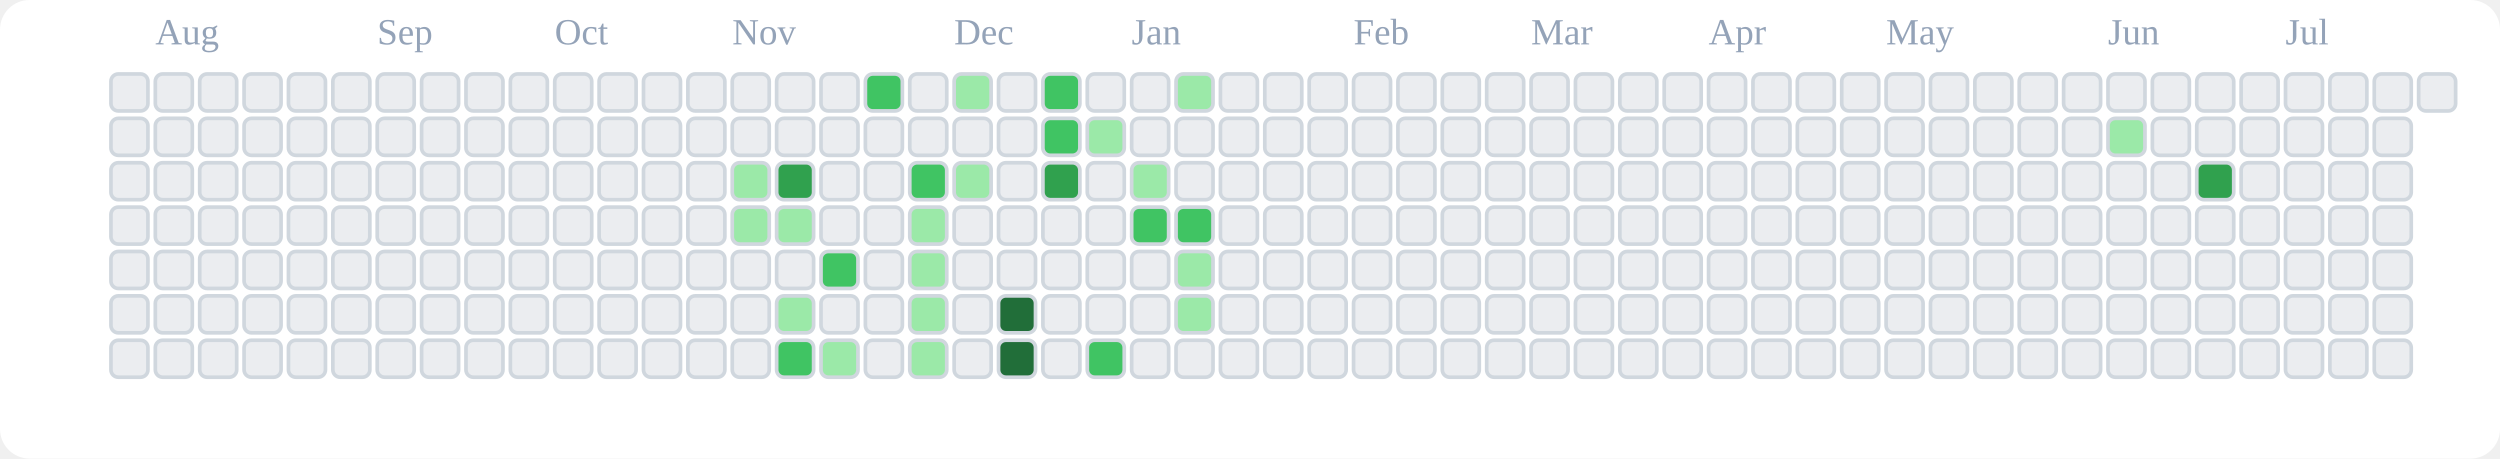
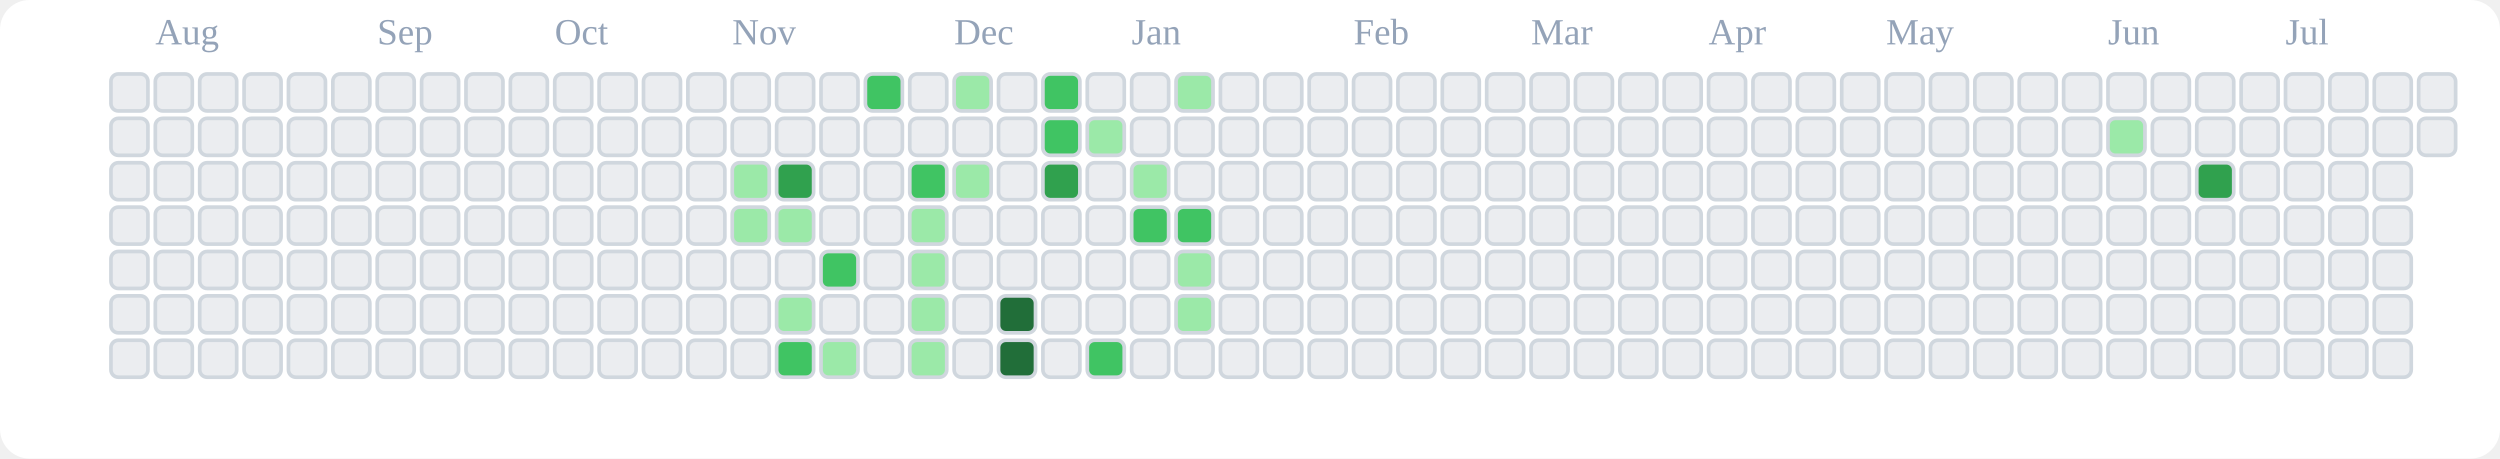
<svg xmlns="http://www.w3.org/2000/svg" viewBox="0 0 676 124" role="img" aria-label="tranhohoangvu Contributions (Light)">
  <rect x="0" y="0" width="676" height="124" fill="#ffffff" rx="8" ry="8" />
  <text x="42" y="12" font-size="10" fill="#94a3b8">Aug</text>
  <text x="102" y="12" font-size="10" fill="#94a3b8">Sep</text>
  <text x="150" y="12" font-size="10" fill="#94a3b8">Oct</text>
  <text x="198" y="12" font-size="10" fill="#94a3b8">Nov</text>
  <text x="258" y="12" font-size="10" fill="#94a3b8">Dec</text>
  <text x="306" y="12" font-size="10" fill="#94a3b8">Jan</text>
  <text x="366" y="12" font-size="10" fill="#94a3b8">Feb</text>
  <text x="414" y="12" font-size="10" fill="#94a3b8">Mar</text>
  <text x="462" y="12" font-size="10" fill="#94a3b8">Apr</text>
  <text x="510" y="12" font-size="10" fill="#94a3b8">May</text>
  <text x="570" y="12" font-size="10" fill="#94a3b8">Jun</text>
  <text x="618" y="12" font-size="10" fill="#94a3b8">Jul</text>
  <rect x="30" y="20" width="10" height="10" rx="2" ry="2" fill="#ebedf0" stroke="#d0d7de" stroke-width="1" />
  <rect x="30" y="32" width="10" height="10" rx="2" ry="2" fill="#ebedf0" stroke="#d0d7de" stroke-width="1" />
  <rect x="30" y="44" width="10" height="10" rx="2" ry="2" fill="#ebedf0" stroke="#d0d7de" stroke-width="1" />
  <rect x="30" y="56" width="10" height="10" rx="2" ry="2" fill="#ebedf0" stroke="#d0d7de" stroke-width="1" />
  <rect x="30" y="68" width="10" height="10" rx="2" ry="2" fill="#ebedf0" stroke="#d0d7de" stroke-width="1" />
  <rect x="30" y="80" width="10" height="10" rx="2" ry="2" fill="#ebedf0" stroke="#d0d7de" stroke-width="1" />
  <rect x="30" y="92" width="10" height="10" rx="2" ry="2" fill="#ebedf0" stroke="#d0d7de" stroke-width="1" />
  <rect x="42" y="20" width="10" height="10" rx="2" ry="2" fill="#ebedf0" stroke="#d0d7de" stroke-width="1" />
  <rect x="42" y="32" width="10" height="10" rx="2" ry="2" fill="#ebedf0" stroke="#d0d7de" stroke-width="1" />
  <rect x="42" y="44" width="10" height="10" rx="2" ry="2" fill="#ebedf0" stroke="#d0d7de" stroke-width="1" />
  <rect x="42" y="56" width="10" height="10" rx="2" ry="2" fill="#ebedf0" stroke="#d0d7de" stroke-width="1" />
  <rect x="42" y="68" width="10" height="10" rx="2" ry="2" fill="#ebedf0" stroke="#d0d7de" stroke-width="1" />
  <rect x="42" y="80" width="10" height="10" rx="2" ry="2" fill="#ebedf0" stroke="#d0d7de" stroke-width="1" />
  <rect x="42" y="92" width="10" height="10" rx="2" ry="2" fill="#ebedf0" stroke="#d0d7de" stroke-width="1" />
  <rect x="54" y="20" width="10" height="10" rx="2" ry="2" fill="#ebedf0" stroke="#d0d7de" stroke-width="1" />
  <rect x="54" y="32" width="10" height="10" rx="2" ry="2" fill="#ebedf0" stroke="#d0d7de" stroke-width="1" />
  <rect x="54" y="44" width="10" height="10" rx="2" ry="2" fill="#ebedf0" stroke="#d0d7de" stroke-width="1" />
  <rect x="54" y="56" width="10" height="10" rx="2" ry="2" fill="#ebedf0" stroke="#d0d7de" stroke-width="1" />
  <rect x="54" y="68" width="10" height="10" rx="2" ry="2" fill="#ebedf0" stroke="#d0d7de" stroke-width="1" />
  <rect x="54" y="80" width="10" height="10" rx="2" ry="2" fill="#ebedf0" stroke="#d0d7de" stroke-width="1" />
  <rect x="54" y="92" width="10" height="10" rx="2" ry="2" fill="#ebedf0" stroke="#d0d7de" stroke-width="1" />
  <rect x="66" y="20" width="10" height="10" rx="2" ry="2" fill="#ebedf0" stroke="#d0d7de" stroke-width="1" />
  <rect x="66" y="32" width="10" height="10" rx="2" ry="2" fill="#ebedf0" stroke="#d0d7de" stroke-width="1" />
  <rect x="66" y="44" width="10" height="10" rx="2" ry="2" fill="#ebedf0" stroke="#d0d7de" stroke-width="1" />
  <rect x="66" y="56" width="10" height="10" rx="2" ry="2" fill="#ebedf0" stroke="#d0d7de" stroke-width="1" />
  <rect x="66" y="68" width="10" height="10" rx="2" ry="2" fill="#ebedf0" stroke="#d0d7de" stroke-width="1" />
  <rect x="66" y="80" width="10" height="10" rx="2" ry="2" fill="#ebedf0" stroke="#d0d7de" stroke-width="1" />
  <rect x="66" y="92" width="10" height="10" rx="2" ry="2" fill="#ebedf0" stroke="#d0d7de" stroke-width="1" />
  <rect x="78" y="20" width="10" height="10" rx="2" ry="2" fill="#ebedf0" stroke="#d0d7de" stroke-width="1" />
  <rect x="78" y="32" width="10" height="10" rx="2" ry="2" fill="#ebedf0" stroke="#d0d7de" stroke-width="1" />
  <rect x="78" y="44" width="10" height="10" rx="2" ry="2" fill="#ebedf0" stroke="#d0d7de" stroke-width="1" />
  <rect x="78" y="56" width="10" height="10" rx="2" ry="2" fill="#ebedf0" stroke="#d0d7de" stroke-width="1" />
  <rect x="78" y="68" width="10" height="10" rx="2" ry="2" fill="#ebedf0" stroke="#d0d7de" stroke-width="1" />
  <rect x="78" y="80" width="10" height="10" rx="2" ry="2" fill="#ebedf0" stroke="#d0d7de" stroke-width="1" />
  <rect x="78" y="92" width="10" height="10" rx="2" ry="2" fill="#ebedf0" stroke="#d0d7de" stroke-width="1" />
  <rect x="90" y="20" width="10" height="10" rx="2" ry="2" fill="#ebedf0" stroke="#d0d7de" stroke-width="1" />
  <rect x="90" y="32" width="10" height="10" rx="2" ry="2" fill="#ebedf0" stroke="#d0d7de" stroke-width="1" />
  <rect x="90" y="44" width="10" height="10" rx="2" ry="2" fill="#ebedf0" stroke="#d0d7de" stroke-width="1" />
  <rect x="90" y="56" width="10" height="10" rx="2" ry="2" fill="#ebedf0" stroke="#d0d7de" stroke-width="1" />
  <rect x="90" y="68" width="10" height="10" rx="2" ry="2" fill="#ebedf0" stroke="#d0d7de" stroke-width="1" />
  <rect x="90" y="80" width="10" height="10" rx="2" ry="2" fill="#ebedf0" stroke="#d0d7de" stroke-width="1" />
  <rect x="90" y="92" width="10" height="10" rx="2" ry="2" fill="#ebedf0" stroke="#d0d7de" stroke-width="1" />
  <rect x="102" y="20" width="10" height="10" rx="2" ry="2" fill="#ebedf0" stroke="#d0d7de" stroke-width="1" />
  <rect x="102" y="32" width="10" height="10" rx="2" ry="2" fill="#ebedf0" stroke="#d0d7de" stroke-width="1" />
  <rect x="102" y="44" width="10" height="10" rx="2" ry="2" fill="#ebedf0" stroke="#d0d7de" stroke-width="1" />
  <rect x="102" y="56" width="10" height="10" rx="2" ry="2" fill="#ebedf0" stroke="#d0d7de" stroke-width="1" />
  <rect x="102" y="68" width="10" height="10" rx="2" ry="2" fill="#ebedf0" stroke="#d0d7de" stroke-width="1" />
  <rect x="102" y="80" width="10" height="10" rx="2" ry="2" fill="#ebedf0" stroke="#d0d7de" stroke-width="1" />
  <rect x="102" y="92" width="10" height="10" rx="2" ry="2" fill="#ebedf0" stroke="#d0d7de" stroke-width="1" />
  <rect x="114" y="20" width="10" height="10" rx="2" ry="2" fill="#ebedf0" stroke="#d0d7de" stroke-width="1" />
  <rect x="114" y="32" width="10" height="10" rx="2" ry="2" fill="#ebedf0" stroke="#d0d7de" stroke-width="1" />
  <rect x="114" y="44" width="10" height="10" rx="2" ry="2" fill="#ebedf0" stroke="#d0d7de" stroke-width="1" />
  <rect x="114" y="56" width="10" height="10" rx="2" ry="2" fill="#ebedf0" stroke="#d0d7de" stroke-width="1" />
  <rect x="114" y="68" width="10" height="10" rx="2" ry="2" fill="#ebedf0" stroke="#d0d7de" stroke-width="1" />
  <rect x="114" y="80" width="10" height="10" rx="2" ry="2" fill="#ebedf0" stroke="#d0d7de" stroke-width="1" />
  <rect x="114" y="92" width="10" height="10" rx="2" ry="2" fill="#ebedf0" stroke="#d0d7de" stroke-width="1" />
  <rect x="126" y="20" width="10" height="10" rx="2" ry="2" fill="#ebedf0" stroke="#d0d7de" stroke-width="1" />
  <rect x="126" y="32" width="10" height="10" rx="2" ry="2" fill="#ebedf0" stroke="#d0d7de" stroke-width="1" />
  <rect x="126" y="44" width="10" height="10" rx="2" ry="2" fill="#ebedf0" stroke="#d0d7de" stroke-width="1" />
  <rect x="126" y="56" width="10" height="10" rx="2" ry="2" fill="#ebedf0" stroke="#d0d7de" stroke-width="1" />
  <rect x="126" y="68" width="10" height="10" rx="2" ry="2" fill="#ebedf0" stroke="#d0d7de" stroke-width="1" />
  <rect x="126" y="80" width="10" height="10" rx="2" ry="2" fill="#ebedf0" stroke="#d0d7de" stroke-width="1" />
  <rect x="126" y="92" width="10" height="10" rx="2" ry="2" fill="#ebedf0" stroke="#d0d7de" stroke-width="1" />
  <rect x="138" y="20" width="10" height="10" rx="2" ry="2" fill="#ebedf0" stroke="#d0d7de" stroke-width="1" />
  <rect x="138" y="32" width="10" height="10" rx="2" ry="2" fill="#ebedf0" stroke="#d0d7de" stroke-width="1" />
  <rect x="138" y="44" width="10" height="10" rx="2" ry="2" fill="#ebedf0" stroke="#d0d7de" stroke-width="1" />
  <rect x="138" y="56" width="10" height="10" rx="2" ry="2" fill="#ebedf0" stroke="#d0d7de" stroke-width="1" />
  <rect x="138" y="68" width="10" height="10" rx="2" ry="2" fill="#ebedf0" stroke="#d0d7de" stroke-width="1" />
  <rect x="138" y="80" width="10" height="10" rx="2" ry="2" fill="#ebedf0" stroke="#d0d7de" stroke-width="1" />
  <rect x="138" y="92" width="10" height="10" rx="2" ry="2" fill="#ebedf0" stroke="#d0d7de" stroke-width="1" />
  <rect x="150" y="20" width="10" height="10" rx="2" ry="2" fill="#ebedf0" stroke="#d0d7de" stroke-width="1" />
  <rect x="150" y="32" width="10" height="10" rx="2" ry="2" fill="#ebedf0" stroke="#d0d7de" stroke-width="1" />
  <rect x="150" y="44" width="10" height="10" rx="2" ry="2" fill="#ebedf0" stroke="#d0d7de" stroke-width="1" />
  <rect x="150" y="56" width="10" height="10" rx="2" ry="2" fill="#ebedf0" stroke="#d0d7de" stroke-width="1" />
  <rect x="150" y="68" width="10" height="10" rx="2" ry="2" fill="#ebedf0" stroke="#d0d7de" stroke-width="1" />
  <rect x="150" y="80" width="10" height="10" rx="2" ry="2" fill="#ebedf0" stroke="#d0d7de" stroke-width="1" />
  <rect x="150" y="92" width="10" height="10" rx="2" ry="2" fill="#ebedf0" stroke="#d0d7de" stroke-width="1" />
  <rect x="162" y="20" width="10" height="10" rx="2" ry="2" fill="#ebedf0" stroke="#d0d7de" stroke-width="1" />
  <rect x="162" y="32" width="10" height="10" rx="2" ry="2" fill="#ebedf0" stroke="#d0d7de" stroke-width="1" />
  <rect x="162" y="44" width="10" height="10" rx="2" ry="2" fill="#ebedf0" stroke="#d0d7de" stroke-width="1" />
  <rect x="162" y="56" width="10" height="10" rx="2" ry="2" fill="#ebedf0" stroke="#d0d7de" stroke-width="1" />
  <rect x="162" y="68" width="10" height="10" rx="2" ry="2" fill="#ebedf0" stroke="#d0d7de" stroke-width="1" />
  <rect x="162" y="80" width="10" height="10" rx="2" ry="2" fill="#ebedf0" stroke="#d0d7de" stroke-width="1" />
  <rect x="162" y="92" width="10" height="10" rx="2" ry="2" fill="#ebedf0" stroke="#d0d7de" stroke-width="1" />
  <rect x="174" y="20" width="10" height="10" rx="2" ry="2" fill="#ebedf0" stroke="#d0d7de" stroke-width="1" />
  <rect x="174" y="32" width="10" height="10" rx="2" ry="2" fill="#ebedf0" stroke="#d0d7de" stroke-width="1" />
  <rect x="174" y="44" width="10" height="10" rx="2" ry="2" fill="#ebedf0" stroke="#d0d7de" stroke-width="1" />
  <rect x="174" y="56" width="10" height="10" rx="2" ry="2" fill="#ebedf0" stroke="#d0d7de" stroke-width="1" />
  <rect x="174" y="68" width="10" height="10" rx="2" ry="2" fill="#ebedf0" stroke="#d0d7de" stroke-width="1" />
  <rect x="174" y="80" width="10" height="10" rx="2" ry="2" fill="#ebedf0" stroke="#d0d7de" stroke-width="1" />
  <rect x="174" y="92" width="10" height="10" rx="2" ry="2" fill="#ebedf0" stroke="#d0d7de" stroke-width="1" />
  <rect x="186" y="20" width="10" height="10" rx="2" ry="2" fill="#ebedf0" stroke="#d0d7de" stroke-width="1" />
  <rect x="186" y="32" width="10" height="10" rx="2" ry="2" fill="#ebedf0" stroke="#d0d7de" stroke-width="1" />
  <rect x="186" y="44" width="10" height="10" rx="2" ry="2" fill="#ebedf0" stroke="#d0d7de" stroke-width="1" />
  <rect x="186" y="56" width="10" height="10" rx="2" ry="2" fill="#ebedf0" stroke="#d0d7de" stroke-width="1" />
  <rect x="186" y="68" width="10" height="10" rx="2" ry="2" fill="#ebedf0" stroke="#d0d7de" stroke-width="1" />
  <rect x="186" y="80" width="10" height="10" rx="2" ry="2" fill="#ebedf0" stroke="#d0d7de" stroke-width="1" />
  <rect x="186" y="92" width="10" height="10" rx="2" ry="2" fill="#ebedf0" stroke="#d0d7de" stroke-width="1" />
  <rect x="198" y="20" width="10" height="10" rx="2" ry="2" fill="#ebedf0" stroke="#d0d7de" stroke-width="1" />
  <rect x="198" y="32" width="10" height="10" rx="2" ry="2" fill="#ebedf0" stroke="#d0d7de" stroke-width="1" />
  <rect x="198" y="44" width="10" height="10" rx="2" ry="2" fill="#9be9a8" stroke="#d0d7de" stroke-width="1" />
  <rect x="198" y="56" width="10" height="10" rx="2" ry="2" fill="#9be9a8" stroke="#d0d7de" stroke-width="1" />
  <rect x="198" y="68" width="10" height="10" rx="2" ry="2" fill="#ebedf0" stroke="#d0d7de" stroke-width="1" />
  <rect x="198" y="80" width="10" height="10" rx="2" ry="2" fill="#ebedf0" stroke="#d0d7de" stroke-width="1" />
  <rect x="198" y="92" width="10" height="10" rx="2" ry="2" fill="#ebedf0" stroke="#d0d7de" stroke-width="1" />
  <rect x="210" y="20" width="10" height="10" rx="2" ry="2" fill="#ebedf0" stroke="#d0d7de" stroke-width="1" />
  <rect x="210" y="32" width="10" height="10" rx="2" ry="2" fill="#ebedf0" stroke="#d0d7de" stroke-width="1" />
  <rect x="210" y="44" width="10" height="10" rx="2" ry="2" fill="#30a14e" stroke="#d0d7de" stroke-width="1" />
  <rect x="210" y="56" width="10" height="10" rx="2" ry="2" fill="#9be9a8" stroke="#d0d7de" stroke-width="1" />
  <rect x="210" y="68" width="10" height="10" rx="2" ry="2" fill="#ebedf0" stroke="#d0d7de" stroke-width="1" />
  <rect x="210" y="80" width="10" height="10" rx="2" ry="2" fill="#9be9a8" stroke="#d0d7de" stroke-width="1" />
  <rect x="210" y="92" width="10" height="10" rx="2" ry="2" fill="#40c463" stroke="#d0d7de" stroke-width="1" />
  <rect x="222" y="20" width="10" height="10" rx="2" ry="2" fill="#ebedf0" stroke="#d0d7de" stroke-width="1" />
  <rect x="222" y="32" width="10" height="10" rx="2" ry="2" fill="#ebedf0" stroke="#d0d7de" stroke-width="1" />
  <rect x="222" y="44" width="10" height="10" rx="2" ry="2" fill="#ebedf0" stroke="#d0d7de" stroke-width="1" />
  <rect x="222" y="56" width="10" height="10" rx="2" ry="2" fill="#ebedf0" stroke="#d0d7de" stroke-width="1" />
  <rect x="222" y="68" width="10" height="10" rx="2" ry="2" fill="#40c463" stroke="#d0d7de" stroke-width="1" />
  <rect x="222" y="80" width="10" height="10" rx="2" ry="2" fill="#ebedf0" stroke="#d0d7de" stroke-width="1" />
  <rect x="222" y="92" width="10" height="10" rx="2" ry="2" fill="#9be9a8" stroke="#d0d7de" stroke-width="1" />
  <rect x="234" y="20" width="10" height="10" rx="2" ry="2" fill="#40c463" stroke="#d0d7de" stroke-width="1" />
  <rect x="234" y="32" width="10" height="10" rx="2" ry="2" fill="#ebedf0" stroke="#d0d7de" stroke-width="1" />
  <rect x="234" y="44" width="10" height="10" rx="2" ry="2" fill="#ebedf0" stroke="#d0d7de" stroke-width="1" />
  <rect x="234" y="56" width="10" height="10" rx="2" ry="2" fill="#ebedf0" stroke="#d0d7de" stroke-width="1" />
  <rect x="234" y="68" width="10" height="10" rx="2" ry="2" fill="#ebedf0" stroke="#d0d7de" stroke-width="1" />
  <rect x="234" y="80" width="10" height="10" rx="2" ry="2" fill="#ebedf0" stroke="#d0d7de" stroke-width="1" />
  <rect x="234" y="92" width="10" height="10" rx="2" ry="2" fill="#ebedf0" stroke="#d0d7de" stroke-width="1" />
  <rect x="246" y="20" width="10" height="10" rx="2" ry="2" fill="#ebedf0" stroke="#d0d7de" stroke-width="1" />
  <rect x="246" y="32" width="10" height="10" rx="2" ry="2" fill="#ebedf0" stroke="#d0d7de" stroke-width="1" />
  <rect x="246" y="44" width="10" height="10" rx="2" ry="2" fill="#40c463" stroke="#d0d7de" stroke-width="1" />
  <rect x="246" y="56" width="10" height="10" rx="2" ry="2" fill="#9be9a8" stroke="#d0d7de" stroke-width="1" />
  <rect x="246" y="68" width="10" height="10" rx="2" ry="2" fill="#9be9a8" stroke="#d0d7de" stroke-width="1" />
  <rect x="246" y="80" width="10" height="10" rx="2" ry="2" fill="#9be9a8" stroke="#d0d7de" stroke-width="1" />
  <rect x="246" y="92" width="10" height="10" rx="2" ry="2" fill="#9be9a8" stroke="#d0d7de" stroke-width="1" />
  <rect x="258" y="20" width="10" height="10" rx="2" ry="2" fill="#9be9a8" stroke="#d0d7de" stroke-width="1" />
  <rect x="258" y="32" width="10" height="10" rx="2" ry="2" fill="#ebedf0" stroke="#d0d7de" stroke-width="1" />
  <rect x="258" y="44" width="10" height="10" rx="2" ry="2" fill="#9be9a8" stroke="#d0d7de" stroke-width="1" />
  <rect x="258" y="56" width="10" height="10" rx="2" ry="2" fill="#ebedf0" stroke="#d0d7de" stroke-width="1" />
  <rect x="258" y="68" width="10" height="10" rx="2" ry="2" fill="#ebedf0" stroke="#d0d7de" stroke-width="1" />
  <rect x="258" y="80" width="10" height="10" rx="2" ry="2" fill="#ebedf0" stroke="#d0d7de" stroke-width="1" />
  <rect x="258" y="92" width="10" height="10" rx="2" ry="2" fill="#ebedf0" stroke="#d0d7de" stroke-width="1" />
  <rect x="270" y="20" width="10" height="10" rx="2" ry="2" fill="#ebedf0" stroke="#d0d7de" stroke-width="1" />
  <rect x="270" y="32" width="10" height="10" rx="2" ry="2" fill="#ebedf0" stroke="#d0d7de" stroke-width="1" />
  <rect x="270" y="44" width="10" height="10" rx="2" ry="2" fill="#ebedf0" stroke="#d0d7de" stroke-width="1" />
  <rect x="270" y="56" width="10" height="10" rx="2" ry="2" fill="#ebedf0" stroke="#d0d7de" stroke-width="1" />
  <rect x="270" y="68" width="10" height="10" rx="2" ry="2" fill="#ebedf0" stroke="#d0d7de" stroke-width="1" />
  <rect x="270" y="80" width="10" height="10" rx="2" ry="2" fill="#216e39" stroke="#d0d7de" stroke-width="1" />
  <rect x="270" y="92" width="10" height="10" rx="2" ry="2" fill="#216e39" stroke="#d0d7de" stroke-width="1" />
  <rect x="282" y="20" width="10" height="10" rx="2" ry="2" fill="#40c463" stroke="#d0d7de" stroke-width="1" />
  <rect x="282" y="32" width="10" height="10" rx="2" ry="2" fill="#40c463" stroke="#d0d7de" stroke-width="1" />
  <rect x="282" y="44" width="10" height="10" rx="2" ry="2" fill="#30a14e" stroke="#d0d7de" stroke-width="1" />
  <rect x="282" y="56" width="10" height="10" rx="2" ry="2" fill="#ebedf0" stroke="#d0d7de" stroke-width="1" />
  <rect x="282" y="68" width="10" height="10" rx="2" ry="2" fill="#ebedf0" stroke="#d0d7de" stroke-width="1" />
  <rect x="282" y="80" width="10" height="10" rx="2" ry="2" fill="#ebedf0" stroke="#d0d7de" stroke-width="1" />
  <rect x="282" y="92" width="10" height="10" rx="2" ry="2" fill="#ebedf0" stroke="#d0d7de" stroke-width="1" />
  <rect x="294" y="20" width="10" height="10" rx="2" ry="2" fill="#ebedf0" stroke="#d0d7de" stroke-width="1" />
  <rect x="294" y="32" width="10" height="10" rx="2" ry="2" fill="#9be9a8" stroke="#d0d7de" stroke-width="1" />
  <rect x="294" y="44" width="10" height="10" rx="2" ry="2" fill="#ebedf0" stroke="#d0d7de" stroke-width="1" />
  <rect x="294" y="56" width="10" height="10" rx="2" ry="2" fill="#ebedf0" stroke="#d0d7de" stroke-width="1" />
  <rect x="294" y="68" width="10" height="10" rx="2" ry="2" fill="#ebedf0" stroke="#d0d7de" stroke-width="1" />
  <rect x="294" y="80" width="10" height="10" rx="2" ry="2" fill="#ebedf0" stroke="#d0d7de" stroke-width="1" />
  <rect x="294" y="92" width="10" height="10" rx="2" ry="2" fill="#40c463" stroke="#d0d7de" stroke-width="1" />
  <rect x="306" y="20" width="10" height="10" rx="2" ry="2" fill="#ebedf0" stroke="#d0d7de" stroke-width="1" />
  <rect x="306" y="32" width="10" height="10" rx="2" ry="2" fill="#ebedf0" stroke="#d0d7de" stroke-width="1" />
  <rect x="306" y="44" width="10" height="10" rx="2" ry="2" fill="#9be9a8" stroke="#d0d7de" stroke-width="1" />
  <rect x="306" y="56" width="10" height="10" rx="2" ry="2" fill="#40c463" stroke="#d0d7de" stroke-width="1" />
  <rect x="306" y="68" width="10" height="10" rx="2" ry="2" fill="#ebedf0" stroke="#d0d7de" stroke-width="1" />
  <rect x="306" y="80" width="10" height="10" rx="2" ry="2" fill="#ebedf0" stroke="#d0d7de" stroke-width="1" />
  <rect x="306" y="92" width="10" height="10" rx="2" ry="2" fill="#ebedf0" stroke="#d0d7de" stroke-width="1" />
  <rect x="318" y="20" width="10" height="10" rx="2" ry="2" fill="#9be9a8" stroke="#d0d7de" stroke-width="1" />
  <rect x="318" y="32" width="10" height="10" rx="2" ry="2" fill="#ebedf0" stroke="#d0d7de" stroke-width="1" />
  <rect x="318" y="44" width="10" height="10" rx="2" ry="2" fill="#ebedf0" stroke="#d0d7de" stroke-width="1" />
  <rect x="318" y="56" width="10" height="10" rx="2" ry="2" fill="#40c463" stroke="#d0d7de" stroke-width="1" />
  <rect x="318" y="68" width="10" height="10" rx="2" ry="2" fill="#9be9a8" stroke="#d0d7de" stroke-width="1" />
  <rect x="318" y="80" width="10" height="10" rx="2" ry="2" fill="#9be9a8" stroke="#d0d7de" stroke-width="1" />
  <rect x="318" y="92" width="10" height="10" rx="2" ry="2" fill="#ebedf0" stroke="#d0d7de" stroke-width="1" />
  <rect x="330" y="20" width="10" height="10" rx="2" ry="2" fill="#ebedf0" stroke="#d0d7de" stroke-width="1" />
  <rect x="330" y="32" width="10" height="10" rx="2" ry="2" fill="#ebedf0" stroke="#d0d7de" stroke-width="1" />
  <rect x="330" y="44" width="10" height="10" rx="2" ry="2" fill="#ebedf0" stroke="#d0d7de" stroke-width="1" />
  <rect x="330" y="56" width="10" height="10" rx="2" ry="2" fill="#ebedf0" stroke="#d0d7de" stroke-width="1" />
  <rect x="330" y="68" width="10" height="10" rx="2" ry="2" fill="#ebedf0" stroke="#d0d7de" stroke-width="1" />
  <rect x="330" y="80" width="10" height="10" rx="2" ry="2" fill="#ebedf0" stroke="#d0d7de" stroke-width="1" />
  <rect x="330" y="92" width="10" height="10" rx="2" ry="2" fill="#ebedf0" stroke="#d0d7de" stroke-width="1" />
  <rect x="342" y="20" width="10" height="10" rx="2" ry="2" fill="#ebedf0" stroke="#d0d7de" stroke-width="1" />
  <rect x="342" y="32" width="10" height="10" rx="2" ry="2" fill="#ebedf0" stroke="#d0d7de" stroke-width="1" />
  <rect x="342" y="44" width="10" height="10" rx="2" ry="2" fill="#ebedf0" stroke="#d0d7de" stroke-width="1" />
  <rect x="342" y="56" width="10" height="10" rx="2" ry="2" fill="#ebedf0" stroke="#d0d7de" stroke-width="1" />
  <rect x="342" y="68" width="10" height="10" rx="2" ry="2" fill="#ebedf0" stroke="#d0d7de" stroke-width="1" />
  <rect x="342" y="80" width="10" height="10" rx="2" ry="2" fill="#ebedf0" stroke="#d0d7de" stroke-width="1" />
  <rect x="342" y="92" width="10" height="10" rx="2" ry="2" fill="#ebedf0" stroke="#d0d7de" stroke-width="1" />
  <rect x="354" y="20" width="10" height="10" rx="2" ry="2" fill="#ebedf0" stroke="#d0d7de" stroke-width="1" />
  <rect x="354" y="32" width="10" height="10" rx="2" ry="2" fill="#ebedf0" stroke="#d0d7de" stroke-width="1" />
  <rect x="354" y="44" width="10" height="10" rx="2" ry="2" fill="#ebedf0" stroke="#d0d7de" stroke-width="1" />
  <rect x="354" y="56" width="10" height="10" rx="2" ry="2" fill="#ebedf0" stroke="#d0d7de" stroke-width="1" />
  <rect x="354" y="68" width="10" height="10" rx="2" ry="2" fill="#ebedf0" stroke="#d0d7de" stroke-width="1" />
  <rect x="354" y="80" width="10" height="10" rx="2" ry="2" fill="#ebedf0" stroke="#d0d7de" stroke-width="1" />
  <rect x="354" y="92" width="10" height="10" rx="2" ry="2" fill="#ebedf0" stroke="#d0d7de" stroke-width="1" />
  <rect x="366" y="20" width="10" height="10" rx="2" ry="2" fill="#ebedf0" stroke="#d0d7de" stroke-width="1" />
  <rect x="366" y="32" width="10" height="10" rx="2" ry="2" fill="#ebedf0" stroke="#d0d7de" stroke-width="1" />
  <rect x="366" y="44" width="10" height="10" rx="2" ry="2" fill="#ebedf0" stroke="#d0d7de" stroke-width="1" />
  <rect x="366" y="56" width="10" height="10" rx="2" ry="2" fill="#ebedf0" stroke="#d0d7de" stroke-width="1" />
  <rect x="366" y="68" width="10" height="10" rx="2" ry="2" fill="#ebedf0" stroke="#d0d7de" stroke-width="1" />
  <rect x="366" y="80" width="10" height="10" rx="2" ry="2" fill="#ebedf0" stroke="#d0d7de" stroke-width="1" />
  <rect x="366" y="92" width="10" height="10" rx="2" ry="2" fill="#ebedf0" stroke="#d0d7de" stroke-width="1" />
  <rect x="378" y="20" width="10" height="10" rx="2" ry="2" fill="#ebedf0" stroke="#d0d7de" stroke-width="1" />
  <rect x="378" y="32" width="10" height="10" rx="2" ry="2" fill="#ebedf0" stroke="#d0d7de" stroke-width="1" />
  <rect x="378" y="44" width="10" height="10" rx="2" ry="2" fill="#ebedf0" stroke="#d0d7de" stroke-width="1" />
  <rect x="378" y="56" width="10" height="10" rx="2" ry="2" fill="#ebedf0" stroke="#d0d7de" stroke-width="1" />
  <rect x="378" y="68" width="10" height="10" rx="2" ry="2" fill="#ebedf0" stroke="#d0d7de" stroke-width="1" />
  <rect x="378" y="80" width="10" height="10" rx="2" ry="2" fill="#ebedf0" stroke="#d0d7de" stroke-width="1" />
  <rect x="378" y="92" width="10" height="10" rx="2" ry="2" fill="#ebedf0" stroke="#d0d7de" stroke-width="1" />
  <rect x="390" y="20" width="10" height="10" rx="2" ry="2" fill="#ebedf0" stroke="#d0d7de" stroke-width="1" />
  <rect x="390" y="32" width="10" height="10" rx="2" ry="2" fill="#ebedf0" stroke="#d0d7de" stroke-width="1" />
  <rect x="390" y="44" width="10" height="10" rx="2" ry="2" fill="#ebedf0" stroke="#d0d7de" stroke-width="1" />
  <rect x="390" y="56" width="10" height="10" rx="2" ry="2" fill="#ebedf0" stroke="#d0d7de" stroke-width="1" />
  <rect x="390" y="68" width="10" height="10" rx="2" ry="2" fill="#ebedf0" stroke="#d0d7de" stroke-width="1" />
  <rect x="390" y="80" width="10" height="10" rx="2" ry="2" fill="#ebedf0" stroke="#d0d7de" stroke-width="1" />
  <rect x="390" y="92" width="10" height="10" rx="2" ry="2" fill="#ebedf0" stroke="#d0d7de" stroke-width="1" />
  <rect x="402" y="20" width="10" height="10" rx="2" ry="2" fill="#ebedf0" stroke="#d0d7de" stroke-width="1" />
  <rect x="402" y="32" width="10" height="10" rx="2" ry="2" fill="#ebedf0" stroke="#d0d7de" stroke-width="1" />
  <rect x="402" y="44" width="10" height="10" rx="2" ry="2" fill="#ebedf0" stroke="#d0d7de" stroke-width="1" />
  <rect x="402" y="56" width="10" height="10" rx="2" ry="2" fill="#ebedf0" stroke="#d0d7de" stroke-width="1" />
  <rect x="402" y="68" width="10" height="10" rx="2" ry="2" fill="#ebedf0" stroke="#d0d7de" stroke-width="1" />
  <rect x="402" y="80" width="10" height="10" rx="2" ry="2" fill="#ebedf0" stroke="#d0d7de" stroke-width="1" />
  <rect x="402" y="92" width="10" height="10" rx="2" ry="2" fill="#ebedf0" stroke="#d0d7de" stroke-width="1" />
  <rect x="414" y="20" width="10" height="10" rx="2" ry="2" fill="#ebedf0" stroke="#d0d7de" stroke-width="1" />
  <rect x="414" y="32" width="10" height="10" rx="2" ry="2" fill="#ebedf0" stroke="#d0d7de" stroke-width="1" />
  <rect x="414" y="44" width="10" height="10" rx="2" ry="2" fill="#ebedf0" stroke="#d0d7de" stroke-width="1" />
  <rect x="414" y="56" width="10" height="10" rx="2" ry="2" fill="#ebedf0" stroke="#d0d7de" stroke-width="1" />
  <rect x="414" y="68" width="10" height="10" rx="2" ry="2" fill="#ebedf0" stroke="#d0d7de" stroke-width="1" />
  <rect x="414" y="80" width="10" height="10" rx="2" ry="2" fill="#ebedf0" stroke="#d0d7de" stroke-width="1" />
  <rect x="414" y="92" width="10" height="10" rx="2" ry="2" fill="#ebedf0" stroke="#d0d7de" stroke-width="1" />
  <rect x="426" y="20" width="10" height="10" rx="2" ry="2" fill="#ebedf0" stroke="#d0d7de" stroke-width="1" />
  <rect x="426" y="32" width="10" height="10" rx="2" ry="2" fill="#ebedf0" stroke="#d0d7de" stroke-width="1" />
  <rect x="426" y="44" width="10" height="10" rx="2" ry="2" fill="#ebedf0" stroke="#d0d7de" stroke-width="1" />
  <rect x="426" y="56" width="10" height="10" rx="2" ry="2" fill="#ebedf0" stroke="#d0d7de" stroke-width="1" />
  <rect x="426" y="68" width="10" height="10" rx="2" ry="2" fill="#ebedf0" stroke="#d0d7de" stroke-width="1" />
  <rect x="426" y="80" width="10" height="10" rx="2" ry="2" fill="#ebedf0" stroke="#d0d7de" stroke-width="1" />
  <rect x="426" y="92" width="10" height="10" rx="2" ry="2" fill="#ebedf0" stroke="#d0d7de" stroke-width="1" />
  <rect x="438" y="20" width="10" height="10" rx="2" ry="2" fill="#ebedf0" stroke="#d0d7de" stroke-width="1" />
  <rect x="438" y="32" width="10" height="10" rx="2" ry="2" fill="#ebedf0" stroke="#d0d7de" stroke-width="1" />
  <rect x="438" y="44" width="10" height="10" rx="2" ry="2" fill="#ebedf0" stroke="#d0d7de" stroke-width="1" />
  <rect x="438" y="56" width="10" height="10" rx="2" ry="2" fill="#ebedf0" stroke="#d0d7de" stroke-width="1" />
  <rect x="438" y="68" width="10" height="10" rx="2" ry="2" fill="#ebedf0" stroke="#d0d7de" stroke-width="1" />
  <rect x="438" y="80" width="10" height="10" rx="2" ry="2" fill="#ebedf0" stroke="#d0d7de" stroke-width="1" />
  <rect x="438" y="92" width="10" height="10" rx="2" ry="2" fill="#ebedf0" stroke="#d0d7de" stroke-width="1" />
  <rect x="450" y="20" width="10" height="10" rx="2" ry="2" fill="#ebedf0" stroke="#d0d7de" stroke-width="1" />
  <rect x="450" y="32" width="10" height="10" rx="2" ry="2" fill="#ebedf0" stroke="#d0d7de" stroke-width="1" />
  <rect x="450" y="44" width="10" height="10" rx="2" ry="2" fill="#ebedf0" stroke="#d0d7de" stroke-width="1" />
  <rect x="450" y="56" width="10" height="10" rx="2" ry="2" fill="#ebedf0" stroke="#d0d7de" stroke-width="1" />
  <rect x="450" y="68" width="10" height="10" rx="2" ry="2" fill="#ebedf0" stroke="#d0d7de" stroke-width="1" />
  <rect x="450" y="80" width="10" height="10" rx="2" ry="2" fill="#ebedf0" stroke="#d0d7de" stroke-width="1" />
  <rect x="450" y="92" width="10" height="10" rx="2" ry="2" fill="#ebedf0" stroke="#d0d7de" stroke-width="1" />
  <rect x="462" y="20" width="10" height="10" rx="2" ry="2" fill="#ebedf0" stroke="#d0d7de" stroke-width="1" />
  <rect x="462" y="32" width="10" height="10" rx="2" ry="2" fill="#ebedf0" stroke="#d0d7de" stroke-width="1" />
  <rect x="462" y="44" width="10" height="10" rx="2" ry="2" fill="#ebedf0" stroke="#d0d7de" stroke-width="1" />
  <rect x="462" y="56" width="10" height="10" rx="2" ry="2" fill="#ebedf0" stroke="#d0d7de" stroke-width="1" />
  <rect x="462" y="68" width="10" height="10" rx="2" ry="2" fill="#ebedf0" stroke="#d0d7de" stroke-width="1" />
  <rect x="462" y="80" width="10" height="10" rx="2" ry="2" fill="#ebedf0" stroke="#d0d7de" stroke-width="1" />
  <rect x="462" y="92" width="10" height="10" rx="2" ry="2" fill="#ebedf0" stroke="#d0d7de" stroke-width="1" />
  <rect x="474" y="20" width="10" height="10" rx="2" ry="2" fill="#ebedf0" stroke="#d0d7de" stroke-width="1" />
  <rect x="474" y="32" width="10" height="10" rx="2" ry="2" fill="#ebedf0" stroke="#d0d7de" stroke-width="1" />
  <rect x="474" y="44" width="10" height="10" rx="2" ry="2" fill="#ebedf0" stroke="#d0d7de" stroke-width="1" />
  <rect x="474" y="56" width="10" height="10" rx="2" ry="2" fill="#ebedf0" stroke="#d0d7de" stroke-width="1" />
  <rect x="474" y="68" width="10" height="10" rx="2" ry="2" fill="#ebedf0" stroke="#d0d7de" stroke-width="1" />
  <rect x="474" y="80" width="10" height="10" rx="2" ry="2" fill="#ebedf0" stroke="#d0d7de" stroke-width="1" />
  <rect x="474" y="92" width="10" height="10" rx="2" ry="2" fill="#ebedf0" stroke="#d0d7de" stroke-width="1" />
  <rect x="486" y="20" width="10" height="10" rx="2" ry="2" fill="#ebedf0" stroke="#d0d7de" stroke-width="1" />
  <rect x="486" y="32" width="10" height="10" rx="2" ry="2" fill="#ebedf0" stroke="#d0d7de" stroke-width="1" />
  <rect x="486" y="44" width="10" height="10" rx="2" ry="2" fill="#ebedf0" stroke="#d0d7de" stroke-width="1" />
  <rect x="486" y="56" width="10" height="10" rx="2" ry="2" fill="#ebedf0" stroke="#d0d7de" stroke-width="1" />
  <rect x="486" y="68" width="10" height="10" rx="2" ry="2" fill="#ebedf0" stroke="#d0d7de" stroke-width="1" />
  <rect x="486" y="80" width="10" height="10" rx="2" ry="2" fill="#ebedf0" stroke="#d0d7de" stroke-width="1" />
  <rect x="486" y="92" width="10" height="10" rx="2" ry="2" fill="#ebedf0" stroke="#d0d7de" stroke-width="1" />
  <rect x="498" y="20" width="10" height="10" rx="2" ry="2" fill="#ebedf0" stroke="#d0d7de" stroke-width="1" />
  <rect x="498" y="32" width="10" height="10" rx="2" ry="2" fill="#ebedf0" stroke="#d0d7de" stroke-width="1" />
  <rect x="498" y="44" width="10" height="10" rx="2" ry="2" fill="#ebedf0" stroke="#d0d7de" stroke-width="1" />
  <rect x="498" y="56" width="10" height="10" rx="2" ry="2" fill="#ebedf0" stroke="#d0d7de" stroke-width="1" />
  <rect x="498" y="68" width="10" height="10" rx="2" ry="2" fill="#ebedf0" stroke="#d0d7de" stroke-width="1" />
  <rect x="498" y="80" width="10" height="10" rx="2" ry="2" fill="#ebedf0" stroke="#d0d7de" stroke-width="1" />
  <rect x="498" y="92" width="10" height="10" rx="2" ry="2" fill="#ebedf0" stroke="#d0d7de" stroke-width="1" />
  <rect x="510" y="20" width="10" height="10" rx="2" ry="2" fill="#ebedf0" stroke="#d0d7de" stroke-width="1" />
  <rect x="510" y="32" width="10" height="10" rx="2" ry="2" fill="#ebedf0" stroke="#d0d7de" stroke-width="1" />
  <rect x="510" y="44" width="10" height="10" rx="2" ry="2" fill="#ebedf0" stroke="#d0d7de" stroke-width="1" />
  <rect x="510" y="56" width="10" height="10" rx="2" ry="2" fill="#ebedf0" stroke="#d0d7de" stroke-width="1" />
  <rect x="510" y="68" width="10" height="10" rx="2" ry="2" fill="#ebedf0" stroke="#d0d7de" stroke-width="1" />
  <rect x="510" y="80" width="10" height="10" rx="2" ry="2" fill="#ebedf0" stroke="#d0d7de" stroke-width="1" />
  <rect x="510" y="92" width="10" height="10" rx="2" ry="2" fill="#ebedf0" stroke="#d0d7de" stroke-width="1" />
  <rect x="522" y="20" width="10" height="10" rx="2" ry="2" fill="#ebedf0" stroke="#d0d7de" stroke-width="1" />
  <rect x="522" y="32" width="10" height="10" rx="2" ry="2" fill="#ebedf0" stroke="#d0d7de" stroke-width="1" />
  <rect x="522" y="44" width="10" height="10" rx="2" ry="2" fill="#ebedf0" stroke="#d0d7de" stroke-width="1" />
  <rect x="522" y="56" width="10" height="10" rx="2" ry="2" fill="#ebedf0" stroke="#d0d7de" stroke-width="1" />
  <rect x="522" y="68" width="10" height="10" rx="2" ry="2" fill="#ebedf0" stroke="#d0d7de" stroke-width="1" />
  <rect x="522" y="80" width="10" height="10" rx="2" ry="2" fill="#ebedf0" stroke="#d0d7de" stroke-width="1" />
  <rect x="522" y="92" width="10" height="10" rx="2" ry="2" fill="#ebedf0" stroke="#d0d7de" stroke-width="1" />
  <rect x="534" y="20" width="10" height="10" rx="2" ry="2" fill="#ebedf0" stroke="#d0d7de" stroke-width="1" />
  <rect x="534" y="32" width="10" height="10" rx="2" ry="2" fill="#ebedf0" stroke="#d0d7de" stroke-width="1" />
  <rect x="534" y="44" width="10" height="10" rx="2" ry="2" fill="#ebedf0" stroke="#d0d7de" stroke-width="1" />
  <rect x="534" y="56" width="10" height="10" rx="2" ry="2" fill="#ebedf0" stroke="#d0d7de" stroke-width="1" />
  <rect x="534" y="68" width="10" height="10" rx="2" ry="2" fill="#ebedf0" stroke="#d0d7de" stroke-width="1" />
  <rect x="534" y="80" width="10" height="10" rx="2" ry="2" fill="#ebedf0" stroke="#d0d7de" stroke-width="1" />
  <rect x="534" y="92" width="10" height="10" rx="2" ry="2" fill="#ebedf0" stroke="#d0d7de" stroke-width="1" />
  <rect x="546" y="20" width="10" height="10" rx="2" ry="2" fill="#ebedf0" stroke="#d0d7de" stroke-width="1" />
  <rect x="546" y="32" width="10" height="10" rx="2" ry="2" fill="#ebedf0" stroke="#d0d7de" stroke-width="1" />
  <rect x="546" y="44" width="10" height="10" rx="2" ry="2" fill="#ebedf0" stroke="#d0d7de" stroke-width="1" />
  <rect x="546" y="56" width="10" height="10" rx="2" ry="2" fill="#ebedf0" stroke="#d0d7de" stroke-width="1" />
  <rect x="546" y="68" width="10" height="10" rx="2" ry="2" fill="#ebedf0" stroke="#d0d7de" stroke-width="1" />
  <rect x="546" y="80" width="10" height="10" rx="2" ry="2" fill="#ebedf0" stroke="#d0d7de" stroke-width="1" />
  <rect x="546" y="92" width="10" height="10" rx="2" ry="2" fill="#ebedf0" stroke="#d0d7de" stroke-width="1" />
  <rect x="558" y="20" width="10" height="10" rx="2" ry="2" fill="#ebedf0" stroke="#d0d7de" stroke-width="1" />
  <rect x="558" y="32" width="10" height="10" rx="2" ry="2" fill="#ebedf0" stroke="#d0d7de" stroke-width="1" />
  <rect x="558" y="44" width="10" height="10" rx="2" ry="2" fill="#ebedf0" stroke="#d0d7de" stroke-width="1" />
  <rect x="558" y="56" width="10" height="10" rx="2" ry="2" fill="#ebedf0" stroke="#d0d7de" stroke-width="1" />
  <rect x="558" y="68" width="10" height="10" rx="2" ry="2" fill="#ebedf0" stroke="#d0d7de" stroke-width="1" />
  <rect x="558" y="80" width="10" height="10" rx="2" ry="2" fill="#ebedf0" stroke="#d0d7de" stroke-width="1" />
  <rect x="558" y="92" width="10" height="10" rx="2" ry="2" fill="#ebedf0" stroke="#d0d7de" stroke-width="1" />
  <rect x="570" y="20" width="10" height="10" rx="2" ry="2" fill="#ebedf0" stroke="#d0d7de" stroke-width="1" />
  <rect x="570" y="32" width="10" height="10" rx="2" ry="2" fill="#9be9a8" stroke="#d0d7de" stroke-width="1" />
  <rect x="570" y="44" width="10" height="10" rx="2" ry="2" fill="#ebedf0" stroke="#d0d7de" stroke-width="1" />
  <rect x="570" y="56" width="10" height="10" rx="2" ry="2" fill="#ebedf0" stroke="#d0d7de" stroke-width="1" />
  <rect x="570" y="68" width="10" height="10" rx="2" ry="2" fill="#ebedf0" stroke="#d0d7de" stroke-width="1" />
  <rect x="570" y="80" width="10" height="10" rx="2" ry="2" fill="#ebedf0" stroke="#d0d7de" stroke-width="1" />
  <rect x="570" y="92" width="10" height="10" rx="2" ry="2" fill="#ebedf0" stroke="#d0d7de" stroke-width="1" />
  <rect x="582" y="20" width="10" height="10" rx="2" ry="2" fill="#ebedf0" stroke="#d0d7de" stroke-width="1" />
  <rect x="582" y="32" width="10" height="10" rx="2" ry="2" fill="#ebedf0" stroke="#d0d7de" stroke-width="1" />
  <rect x="582" y="44" width="10" height="10" rx="2" ry="2" fill="#ebedf0" stroke="#d0d7de" stroke-width="1" />
  <rect x="582" y="56" width="10" height="10" rx="2" ry="2" fill="#ebedf0" stroke="#d0d7de" stroke-width="1" />
  <rect x="582" y="68" width="10" height="10" rx="2" ry="2" fill="#ebedf0" stroke="#d0d7de" stroke-width="1" />
  <rect x="582" y="80" width="10" height="10" rx="2" ry="2" fill="#ebedf0" stroke="#d0d7de" stroke-width="1" />
  <rect x="582" y="92" width="10" height="10" rx="2" ry="2" fill="#ebedf0" stroke="#d0d7de" stroke-width="1" />
  <rect x="594" y="20" width="10" height="10" rx="2" ry="2" fill="#ebedf0" stroke="#d0d7de" stroke-width="1" />
  <rect x="594" y="32" width="10" height="10" rx="2" ry="2" fill="#ebedf0" stroke="#d0d7de" stroke-width="1" />
  <rect x="594" y="44" width="10" height="10" rx="2" ry="2" fill="#30a14e" stroke="#d0d7de" stroke-width="1" />
  <rect x="594" y="56" width="10" height="10" rx="2" ry="2" fill="#ebedf0" stroke="#d0d7de" stroke-width="1" />
  <rect x="594" y="68" width="10" height="10" rx="2" ry="2" fill="#ebedf0" stroke="#d0d7de" stroke-width="1" />
  <rect x="594" y="80" width="10" height="10" rx="2" ry="2" fill="#ebedf0" stroke="#d0d7de" stroke-width="1" />
  <rect x="594" y="92" width="10" height="10" rx="2" ry="2" fill="#ebedf0" stroke="#d0d7de" stroke-width="1" />
  <rect x="606" y="20" width="10" height="10" rx="2" ry="2" fill="#ebedf0" stroke="#d0d7de" stroke-width="1" />
  <rect x="606" y="32" width="10" height="10" rx="2" ry="2" fill="#ebedf0" stroke="#d0d7de" stroke-width="1" />
  <rect x="606" y="44" width="10" height="10" rx="2" ry="2" fill="#ebedf0" stroke="#d0d7de" stroke-width="1" />
  <rect x="606" y="56" width="10" height="10" rx="2" ry="2" fill="#ebedf0" stroke="#d0d7de" stroke-width="1" />
  <rect x="606" y="68" width="10" height="10" rx="2" ry="2" fill="#ebedf0" stroke="#d0d7de" stroke-width="1" />
  <rect x="606" y="80" width="10" height="10" rx="2" ry="2" fill="#ebedf0" stroke="#d0d7de" stroke-width="1" />
  <rect x="606" y="92" width="10" height="10" rx="2" ry="2" fill="#ebedf0" stroke="#d0d7de" stroke-width="1" />
  <rect x="618" y="20" width="10" height="10" rx="2" ry="2" fill="#ebedf0" stroke="#d0d7de" stroke-width="1" />
  <rect x="618" y="32" width="10" height="10" rx="2" ry="2" fill="#ebedf0" stroke="#d0d7de" stroke-width="1" />
  <rect x="618" y="44" width="10" height="10" rx="2" ry="2" fill="#ebedf0" stroke="#d0d7de" stroke-width="1" />
  <rect x="618" y="56" width="10" height="10" rx="2" ry="2" fill="#ebedf0" stroke="#d0d7de" stroke-width="1" />
  <rect x="618" y="68" width="10" height="10" rx="2" ry="2" fill="#ebedf0" stroke="#d0d7de" stroke-width="1" />
  <rect x="618" y="80" width="10" height="10" rx="2" ry="2" fill="#ebedf0" stroke="#d0d7de" stroke-width="1" />
  <rect x="618" y="92" width="10" height="10" rx="2" ry="2" fill="#ebedf0" stroke="#d0d7de" stroke-width="1" />
  <rect x="630" y="20" width="10" height="10" rx="2" ry="2" fill="#ebedf0" stroke="#d0d7de" stroke-width="1" />
  <rect x="630" y="32" width="10" height="10" rx="2" ry="2" fill="#ebedf0" stroke="#d0d7de" stroke-width="1" />
  <rect x="630" y="44" width="10" height="10" rx="2" ry="2" fill="#ebedf0" stroke="#d0d7de" stroke-width="1" />
  <rect x="630" y="56" width="10" height="10" rx="2" ry="2" fill="#ebedf0" stroke="#d0d7de" stroke-width="1" />
  <rect x="630" y="68" width="10" height="10" rx="2" ry="2" fill="#ebedf0" stroke="#d0d7de" stroke-width="1" />
  <rect x="630" y="80" width="10" height="10" rx="2" ry="2" fill="#ebedf0" stroke="#d0d7de" stroke-width="1" />
  <rect x="630" y="92" width="10" height="10" rx="2" ry="2" fill="#ebedf0" stroke="#d0d7de" stroke-width="1" />
  <rect x="642" y="20" width="10" height="10" rx="2" ry="2" fill="#ebedf0" stroke="#d0d7de" stroke-width="1" />
  <rect x="642" y="32" width="10" height="10" rx="2" ry="2" fill="#ebedf0" stroke="#d0d7de" stroke-width="1" />
  <rect x="642" y="44" width="10" height="10" rx="2" ry="2" fill="#ebedf0" stroke="#d0d7de" stroke-width="1" />
  <rect x="642" y="56" width="10" height="10" rx="2" ry="2" fill="#ebedf0" stroke="#d0d7de" stroke-width="1" />
  <rect x="642" y="68" width="10" height="10" rx="2" ry="2" fill="#ebedf0" stroke="#d0d7de" stroke-width="1" />
  <rect x="642" y="80" width="10" height="10" rx="2" ry="2" fill="#ebedf0" stroke="#d0d7de" stroke-width="1" />
  <rect x="642" y="92" width="10" height="10" rx="2" ry="2" fill="#ebedf0" stroke="#d0d7de" stroke-width="1" />
  <rect x="654" y="20" width="10" height="10" rx="2" ry="2" fill="#ebedf0" stroke="#d0d7de" stroke-width="1" />
+   <rect x="654" y="32" width="10" height="10" rx="2" ry="2" fill="#ebedf0" stroke="#d0d7de" stroke-width="1" />
</svg>
